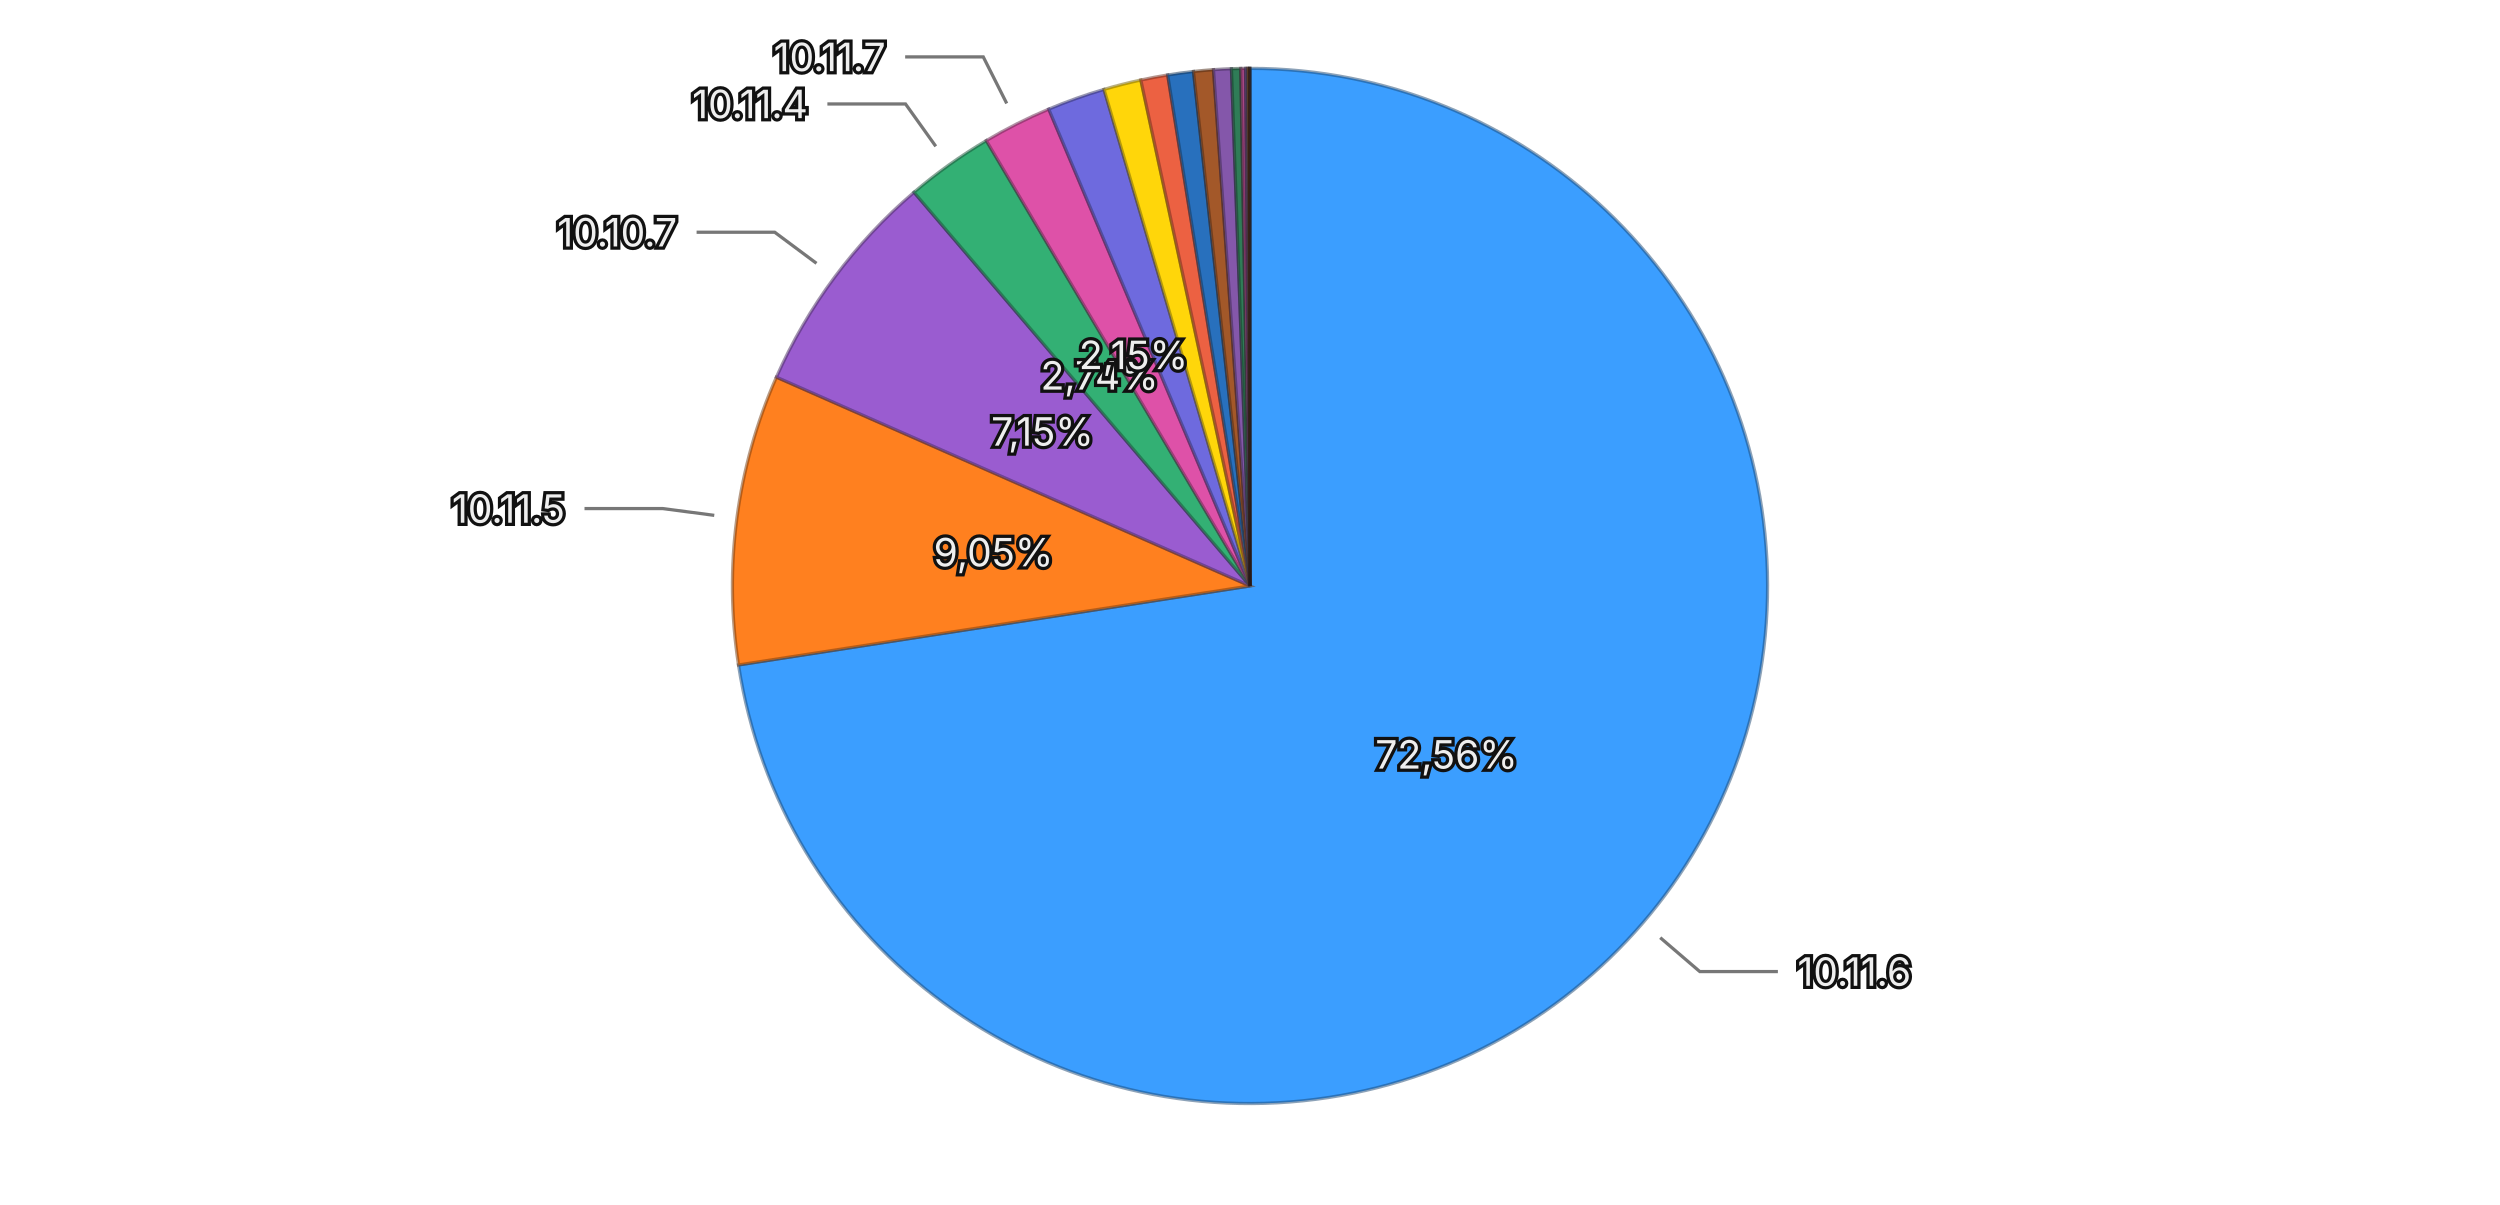
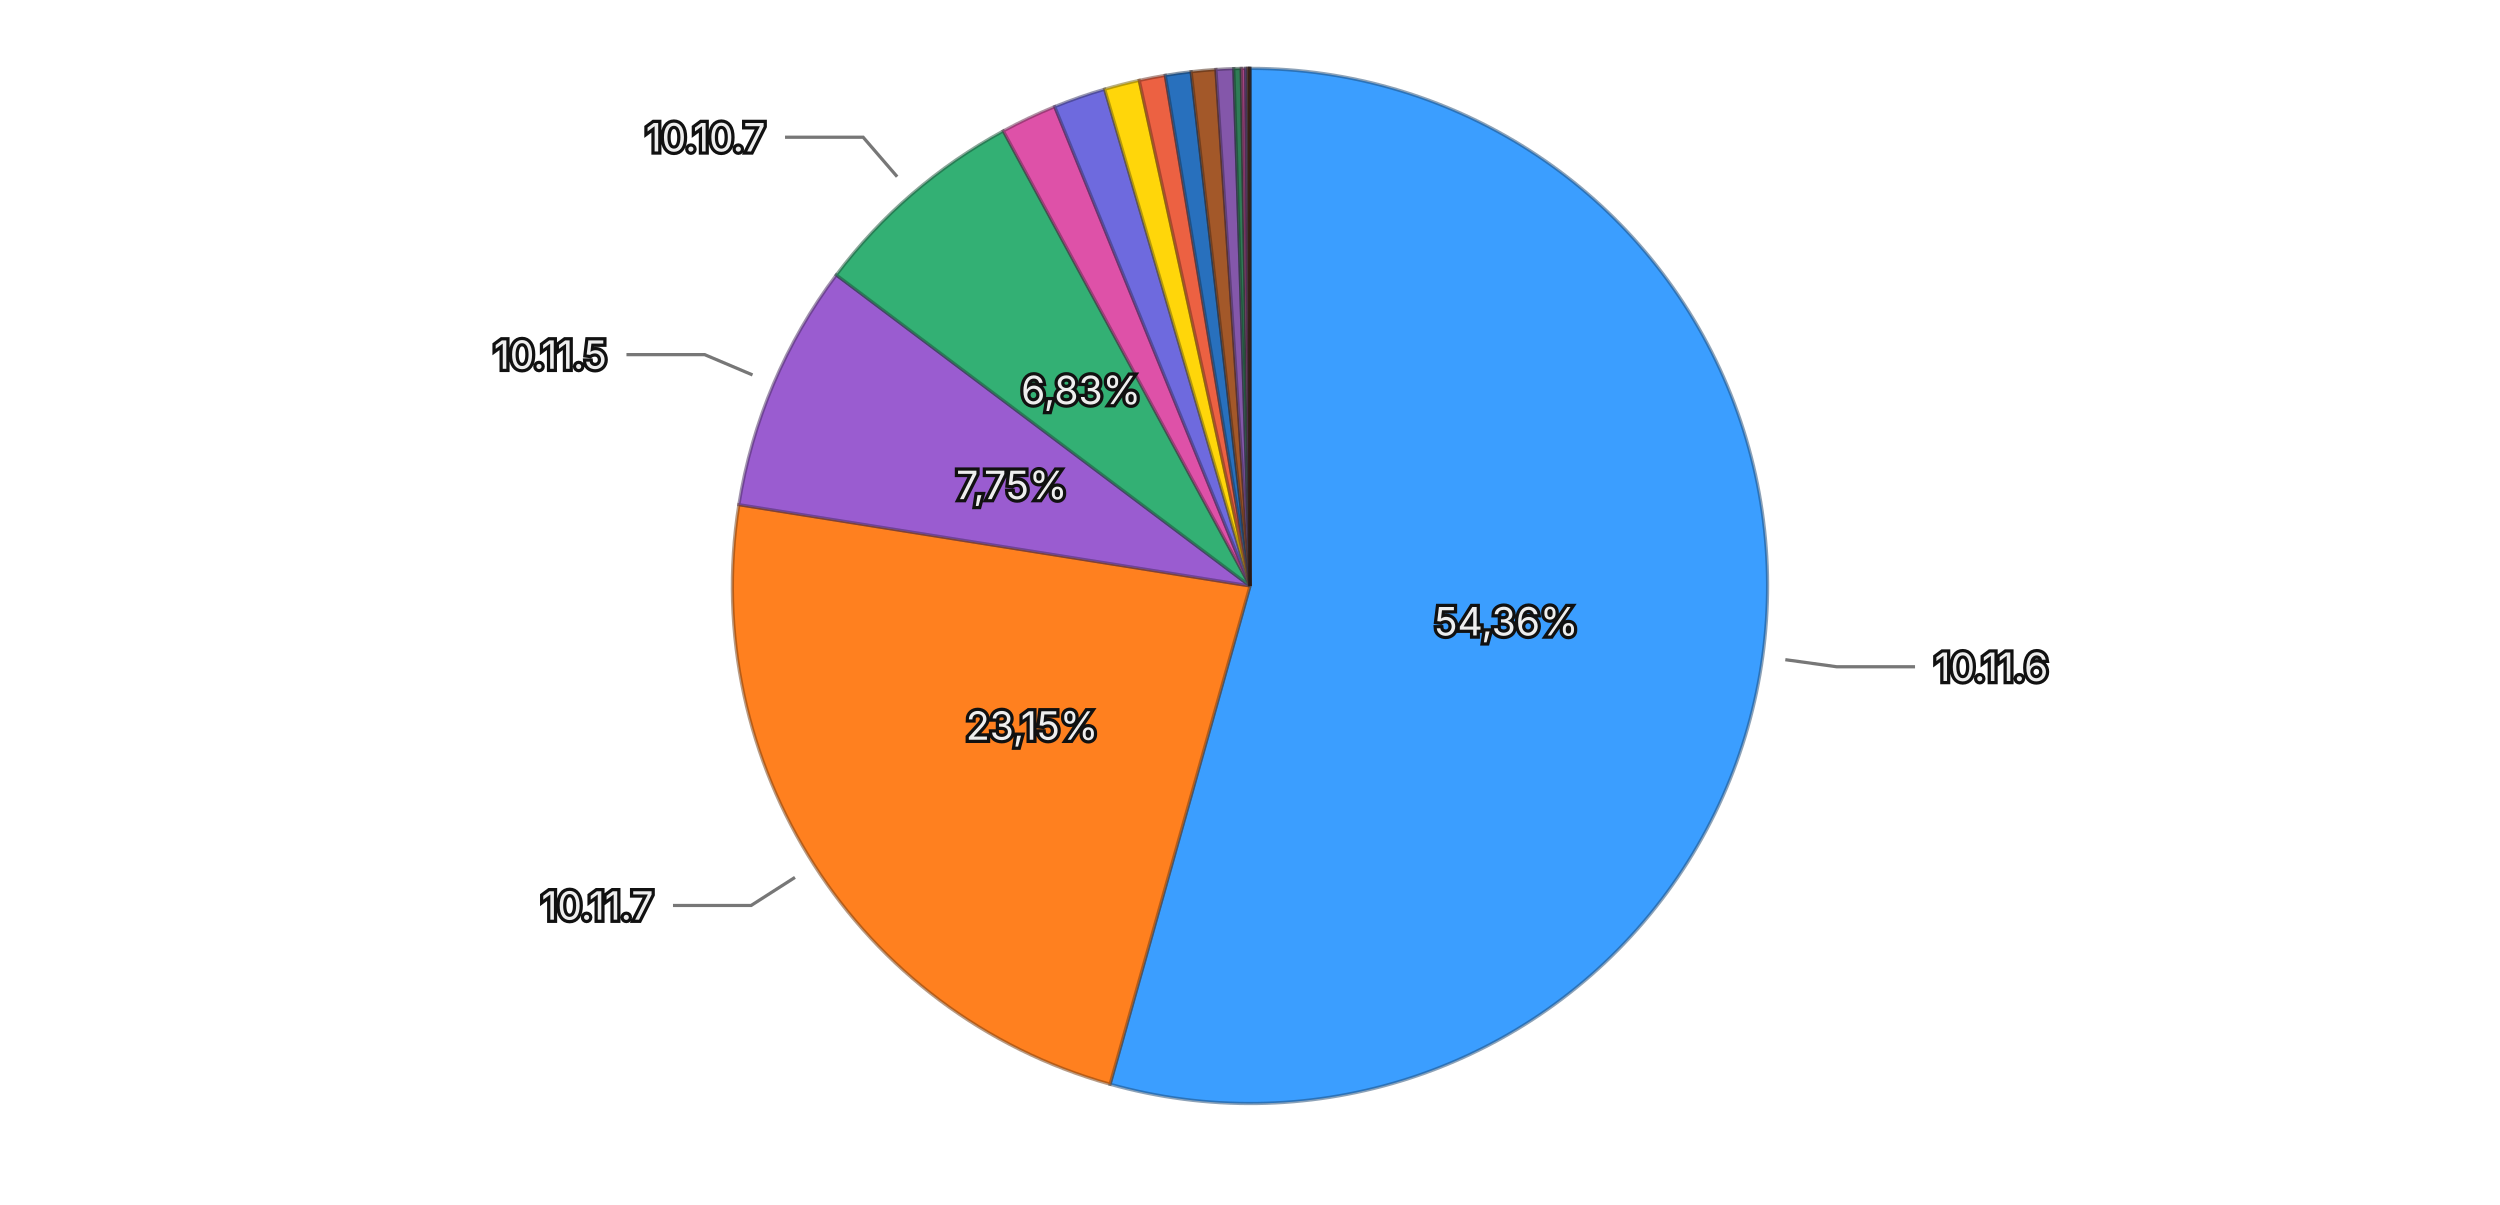
<svg xmlns="http://www.w3.org/2000/svg" viewBox="0 0 768 370">
  <rect width="768" height="370" fill="transparent" />
  <g>
-     <path d="M384,180 L384.000,21.000 A159,159 0 1,1 226.864,204.274 Z" fill="#3b9eff" stroke="rgba(26, 71, 114, 0.5)" stroke-width="1" />
-     <path d="M384,180 L226.864,204.274 A159,159 0 0,1 238.513,115.856 Z" fill="#ff801f" stroke="rgba(114, 57, 13, 0.5)" stroke-width="1" />
-     <path d="M384,180 L238.513,115.856 A159,159 0 0,1 280.777,59.062 Z" fill="#9a5cd0" stroke="rgba(69, 41, 93, 0.5)" stroke-width="1" />
-     <path d="M384,180 L280.777,59.062 A159,159 0 0,1 302.993,43.183 Z" fill="#33b074" stroke="rgba(22, 79, 52, 0.5)" stroke-width="1" />
-     <path d="M384,180 L302.993,43.183 A159,159 0 0,1 322.166,33.516 Z" fill="#de51a8" stroke="rgba(99, 36, 75, 0.5)" stroke-width="1" />
-     <path d="M384,180 L322.166,33.516 A159,159 0 0,1 339.152,27.456 Z" fill="#6e6ade" stroke="rgba(49, 47, 99, 0.5)" stroke-width="1" />
-     <path d="M384,180 L339.152,27.456 A159,159 0 0,1 350.464,24.577 Z" fill="#ffd60a" stroke="rgba(114, 96, 4, 0.5)" stroke-width="1" />
-     <path d="M384,180 L350.464,24.577 A159,159 0 0,1 358.710,23.024 Z" fill="#ec6142" stroke="rgba(106, 43, 29, 0.5)" stroke-width="1" />
-     <path d="M384,180 L358.710,23.024 A159,159 0 0,1 366.632,21.951 Z" fill="#2870bd" stroke="rgba(18, 50, 85, 0.5)" stroke-width="1" />
-     <path d="M384,180 L366.632,21.951 A159,159 0 0,1 372.783,21.396 Z" fill="#a35829" stroke="rgba(73, 39, 18, 0.5)" stroke-width="1" />
-     <path d="M384,180 L372.783,21.396 A159,159 0 0,1 378.296,21.102 Z" fill="#8457aa" stroke="rgba(59, 39, 76, 0.5)" stroke-width="1" />
-     <path d="M384,180 L378.296,21.102 A159,159 0 0,1 381.159,21.025 Z" fill="#2f7c57" stroke="rgba(21, 55, 39, 0.5)" stroke-width="1" />
-     <path d="M384,180 L381.159,21.025 A159,159 0 0,1 382.631,21.006 Z" fill="#a84885" stroke="rgba(75, 32, 59, 0.5)" stroke-width="1" />
-     <path d="M384,180 L382.631,21.006 A159,159 0 0,1 383.190,21.002 Z" fill="#5958b1" stroke="rgba(40, 39, 79, 0.5)" stroke-width="1" />
-     <path d="M384,180 L383.190,21.002 A159,159 0 0,1 383.676,21.000 Z" fill="#8f6424" stroke="rgba(64, 45, 16, 0.5)" stroke-width="1" />
-     <path d="M384,180 L383.676,21.000 A159,159 0 0,1 383.904,21.000 Z" fill="#ac4d39" stroke="rgba(77, 34, 25, 0.5)" stroke-width="1" />
-     <path d="M384,180 L383.904,21.000 A159,159 0 0,1 384.000,21.000 Z" fill="#222222" stroke="rgba(15, 15, 15, 0.5)" stroke-width="1" />
-     <text x="444.354" y="231.746" text-anchor="middle" dominant-baseline="central" font-family="system-ui, -apple-system, sans-serif" font-size="12" fill="#eeeeee" stroke="#111111" stroke-width="2" paint-order="stroke">72,56%</text>
-     <text x="305.181" y="169.616" text-anchor="middle" dominant-baseline="central" font-family="system-ui, -apple-system, sans-serif" font-size="12" fill="#eeeeee" stroke="#111111" stroke-width="2" paint-order="stroke">9,05%</text>
-     <text x="320.222" y="132.538" text-anchor="middle" dominant-baseline="central" font-family="system-ui, -apple-system, sans-serif" font-size="12" fill="#eeeeee" stroke="#111111" stroke-width="2" paint-order="stroke">7,15%</text>
-     <text x="337.772" y="115.322" text-anchor="middle" dominant-baseline="central" font-family="system-ui, -apple-system, sans-serif" font-size="12" fill="#eeeeee" stroke="#111111" stroke-width="2" paint-order="stroke">2,74%</text>
-     <text x="348.208" y="109.013" text-anchor="middle" dominant-baseline="central" font-family="system-ui, -apple-system, sans-serif" font-size="12" fill="#eeeeee" stroke="#111111" stroke-width="2" paint-order="stroke">2,15%</text>
+     <path d="M384,180 L384.000,21.000 A159,159 0 1,1 341.007,333.077 Z" fill="#3b9eff" stroke="rgba(26, 71, 114, 0.5)" stroke-width="1" />
+     <path d="M384,180 L341.007,333.077 A159,159 0 0,1 226.972,155.033 Z" fill="#ff801f" stroke="rgba(114, 57, 13, 0.5)" stroke-width="1" />
+     <path d="M384,180 L226.972,155.033 A159,159 0 0,1 256.904,84.461 Z" fill="#9a5cd0" stroke="rgba(69, 41, 93, 0.5)" stroke-width="1" />
+     <path d="M384,180 L256.904,84.461 A159,159 0 0,1 308.215,40.223 Z" fill="#33b074" stroke="rgba(22, 79, 52, 0.5)" stroke-width="1" />
+     <path d="M384,180 L308.215,40.223 A159,159 0 0,1 324.000,32.755 Z" fill="#de51a8" stroke="rgba(99, 36, 75, 0.5)" stroke-width="1" />
+     <path d="M384,180 L324.000,32.755 A159,159 0 0,1 339.356,27.396 Z" fill="#6e6ade" stroke="rgba(49, 47, 99, 0.5)" stroke-width="1" />
+     <path d="M384,180 L339.356,27.396 A159,159 0 0,1 349.976,24.683 Z" fill="#ffd60a" stroke="rgba(114, 96, 4, 0.5)" stroke-width="1" />
+     <path d="M384,180 L349.976,24.683 A159,159 0 0,1 357.975,23.144 Z" fill="#ec6142" stroke="rgba(106, 43, 29, 0.5)" stroke-width="1" />
+     <path d="M384,180 L357.975,23.144 A159,159 0 0,1 365.916,22.032 Z" fill="#2870bd" stroke="rgba(18, 50, 85, 0.5)" stroke-width="1" />
+     <path d="M384,180 L365.916,22.032 A159,159 0 0,1 373.534,21.345 Z" fill="#a35829" stroke="rgba(73, 39, 18, 0.5)" stroke-width="1" />
+     <path d="M384,180 L373.534,21.345 A159,159 0 0,1 379.019,21.078 Z" fill="#8457aa" stroke="rgba(59, 39, 76, 0.5)" stroke-width="1" />
+     <path d="M384,180 L379.019,21.078 A159,159 0 0,1 381.311,21.023 Z" fill="#2f7c57" stroke="rgba(21, 55, 39, 0.5)" stroke-width="1" />
+     <path d="M384,180 L381.311,21.023 A159,159 0 0,1 382.673,21.006 Z" fill="#a84885" stroke="rgba(75, 32, 59, 0.5)" stroke-width="1" />
+     <path d="M384,180 L382.673,21.006 A159,159 0 0,1 383.283,21.002 Z" fill="#5958b1" stroke="rgba(40, 39, 79, 0.5)" stroke-width="1" />
+     <path d="M384,180 L383.283,21.002 A159,159 0 0,1 383.681,21.000 Z" fill="#8f6424" stroke="rgba(64, 45, 16, 0.5)" stroke-width="1" />
+     <path d="M384,180 L383.681,21.000 A159,159 0 0,1 383.908,21.000 Z" fill="#ac4d39" stroke="rgba(77, 34, 25, 0.5)" stroke-width="1" />
+     <path d="M384,180 L383.908,21.000 A159,159 0 0,1 384.000,21.000 Z" fill="#222222" stroke="rgba(15, 15, 15, 0.5)" stroke-width="1" />
+     <text x="462.756" y="190.850" text-anchor="middle" dominant-baseline="central" font-family="system-ui, -apple-system, sans-serif" font-size="12" fill="#eeeeee" stroke="#111111" stroke-width="2" paint-order="stroke">54,36%</text>
+     <text x="317.054" y="222.878" text-anchor="middle" dominant-baseline="central" font-family="system-ui, -apple-system, sans-serif" font-size="12" fill="#eeeeee" stroke="#111111" stroke-width="2" paint-order="stroke">23,15%</text>
+     <text x="310.811" y="148.958" text-anchor="middle" dominant-baseline="central" font-family="system-ui, -apple-system, sans-serif" font-size="12" fill="#eeeeee" stroke="#111111" stroke-width="2" paint-order="stroke">7,75%</text>
+     <text x="332.088" y="119.789" text-anchor="middle" dominant-baseline="central" font-family="system-ui, -apple-system, sans-serif" font-size="12" fill="#eeeeee" stroke="#111111" stroke-width="2" paint-order="stroke">6,83%</text>
    <g opacity="1">
-       <path fill="none" stroke="#777777" stroke-width="1" d="M510.021,288.049L522.168,298.463L546.168,298.463" />
-       <text x="552.168" y="298.463" text-anchor="start" dominant-baseline="central" font-family="system-ui, -apple-system, sans-serif" font-size="12" fill="#eeeeee" stroke="#111111" stroke-width="2" paint-order="stroke">10.11.6</text>
+       <path fill="none" stroke="#777777" stroke-width="1" d="M548.447,202.655L564.297,204.838L588.297,204.838" />
+       <text x="594.297" y="204.838" text-anchor="start" dominant-baseline="central" font-family="system-ui, -apple-system, sans-serif" font-size="12" fill="#eeeeee" stroke="#111111" stroke-width="2" paint-order="stroke">10.11.6</text>
    </g>
    <g opacity="1">
-       <path fill="none" stroke="#777777" stroke-width="1" d="M219.422,158.317L203.559,156.227L179.559,156.227" />
-       <text x="173.559" y="156.227" text-anchor="end" dominant-baseline="central" font-family="system-ui, -apple-system, sans-serif" font-size="12" fill="#eeeeee" stroke="#111111" stroke-width="2" paint-order="stroke">10.11.5</text>
+       <path fill="none" stroke="#777777" stroke-width="1" d="M244.214,269.531L230.740,278.160L206.740,278.160" />
+       <text x="200.740" y="278.160" text-anchor="end" dominant-baseline="central" font-family="system-ui, -apple-system, sans-serif" font-size="12" fill="#eeeeee" stroke="#111111" stroke-width="2" paint-order="stroke">10.11.7</text>
    </g>
    <g opacity="1">
-       <path fill="none" stroke="#777777" stroke-width="1" d="M250.828,80.898L237.992,71.346L213.992,71.346" />
-       <text x="207.992" y="71.346" text-anchor="end" dominant-baseline="central" font-family="system-ui, -apple-system, sans-serif" font-size="12" fill="#eeeeee" stroke="#111111" stroke-width="2" paint-order="stroke">10.10.7</text>
+       <path fill="none" stroke="#777777" stroke-width="1" d="M231.177,115.183L216.447,108.936L192.447,108.936" />
+       <text x="186.447" y="108.936" text-anchor="end" dominant-baseline="central" font-family="system-ui, -apple-system, sans-serif" font-size="12" fill="#eeeeee" stroke="#111111" stroke-width="2" paint-order="stroke">10.11.5</text>
    </g>
    <g opacity="1">
-       <path fill="none" stroke="#777777" stroke-width="1" d="M287.473,44.950L278.170,31.933L254.170,31.933" />
-       <text x="248.170" y="31.933" text-anchor="end" dominant-baseline="central" font-family="system-ui, -apple-system, sans-serif" font-size="12" fill="#eeeeee" stroke="#111111" stroke-width="2" paint-order="stroke">10.11.4</text>
-     </g>
-     <g opacity="1">
-       <path fill="none" stroke="#777777" stroke-width="1" d="M309.265,31.775L302.062,17.488L278.062,17.488" />
-       <text x="272.062" y="17.488" text-anchor="end" dominant-baseline="central" font-family="system-ui, -apple-system, sans-serif" font-size="12" fill="#eeeeee" stroke="#111111" stroke-width="2" paint-order="stroke">10.11.7</text>
+       <path fill="none" stroke="#777777" stroke-width="1" d="M275.605,54.276L265.158,42.158L241.158,42.158" />
+       <text x="235.158" y="42.158" text-anchor="end" dominant-baseline="central" font-family="system-ui, -apple-system, sans-serif" font-size="12" fill="#eeeeee" stroke="#111111" stroke-width="2" paint-order="stroke">10.10.7</text>
    </g>
  </g>
</svg>
